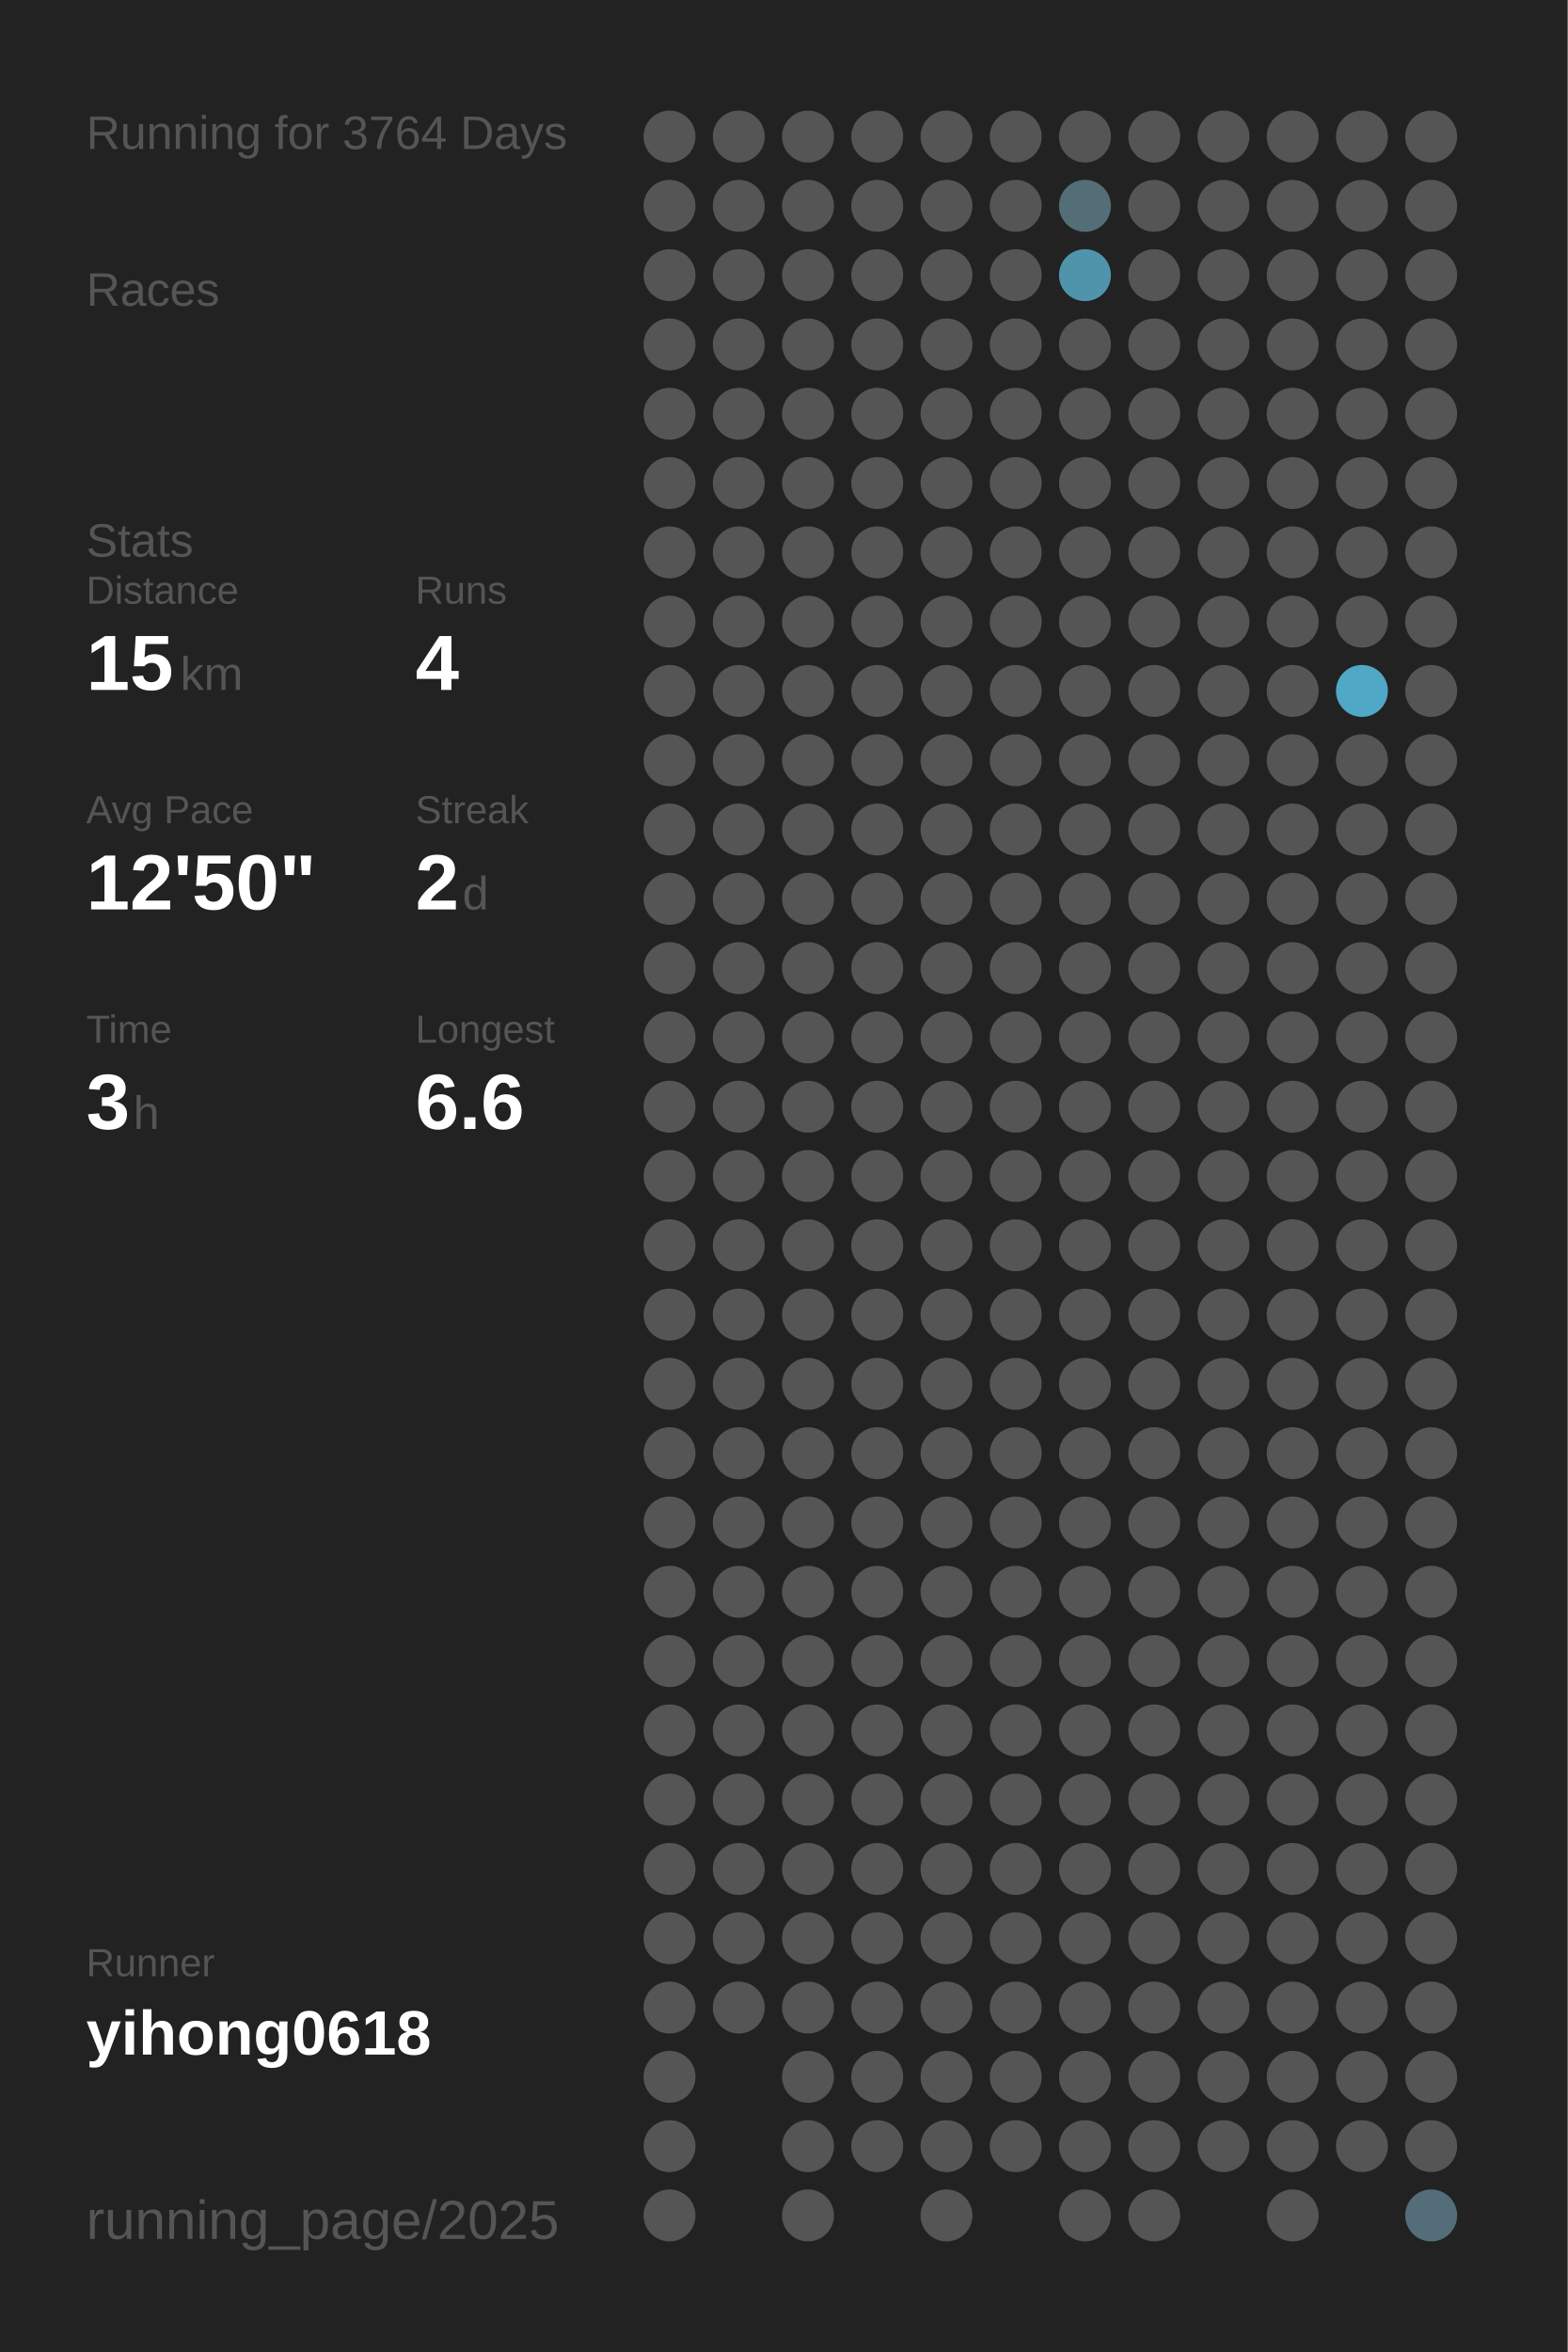
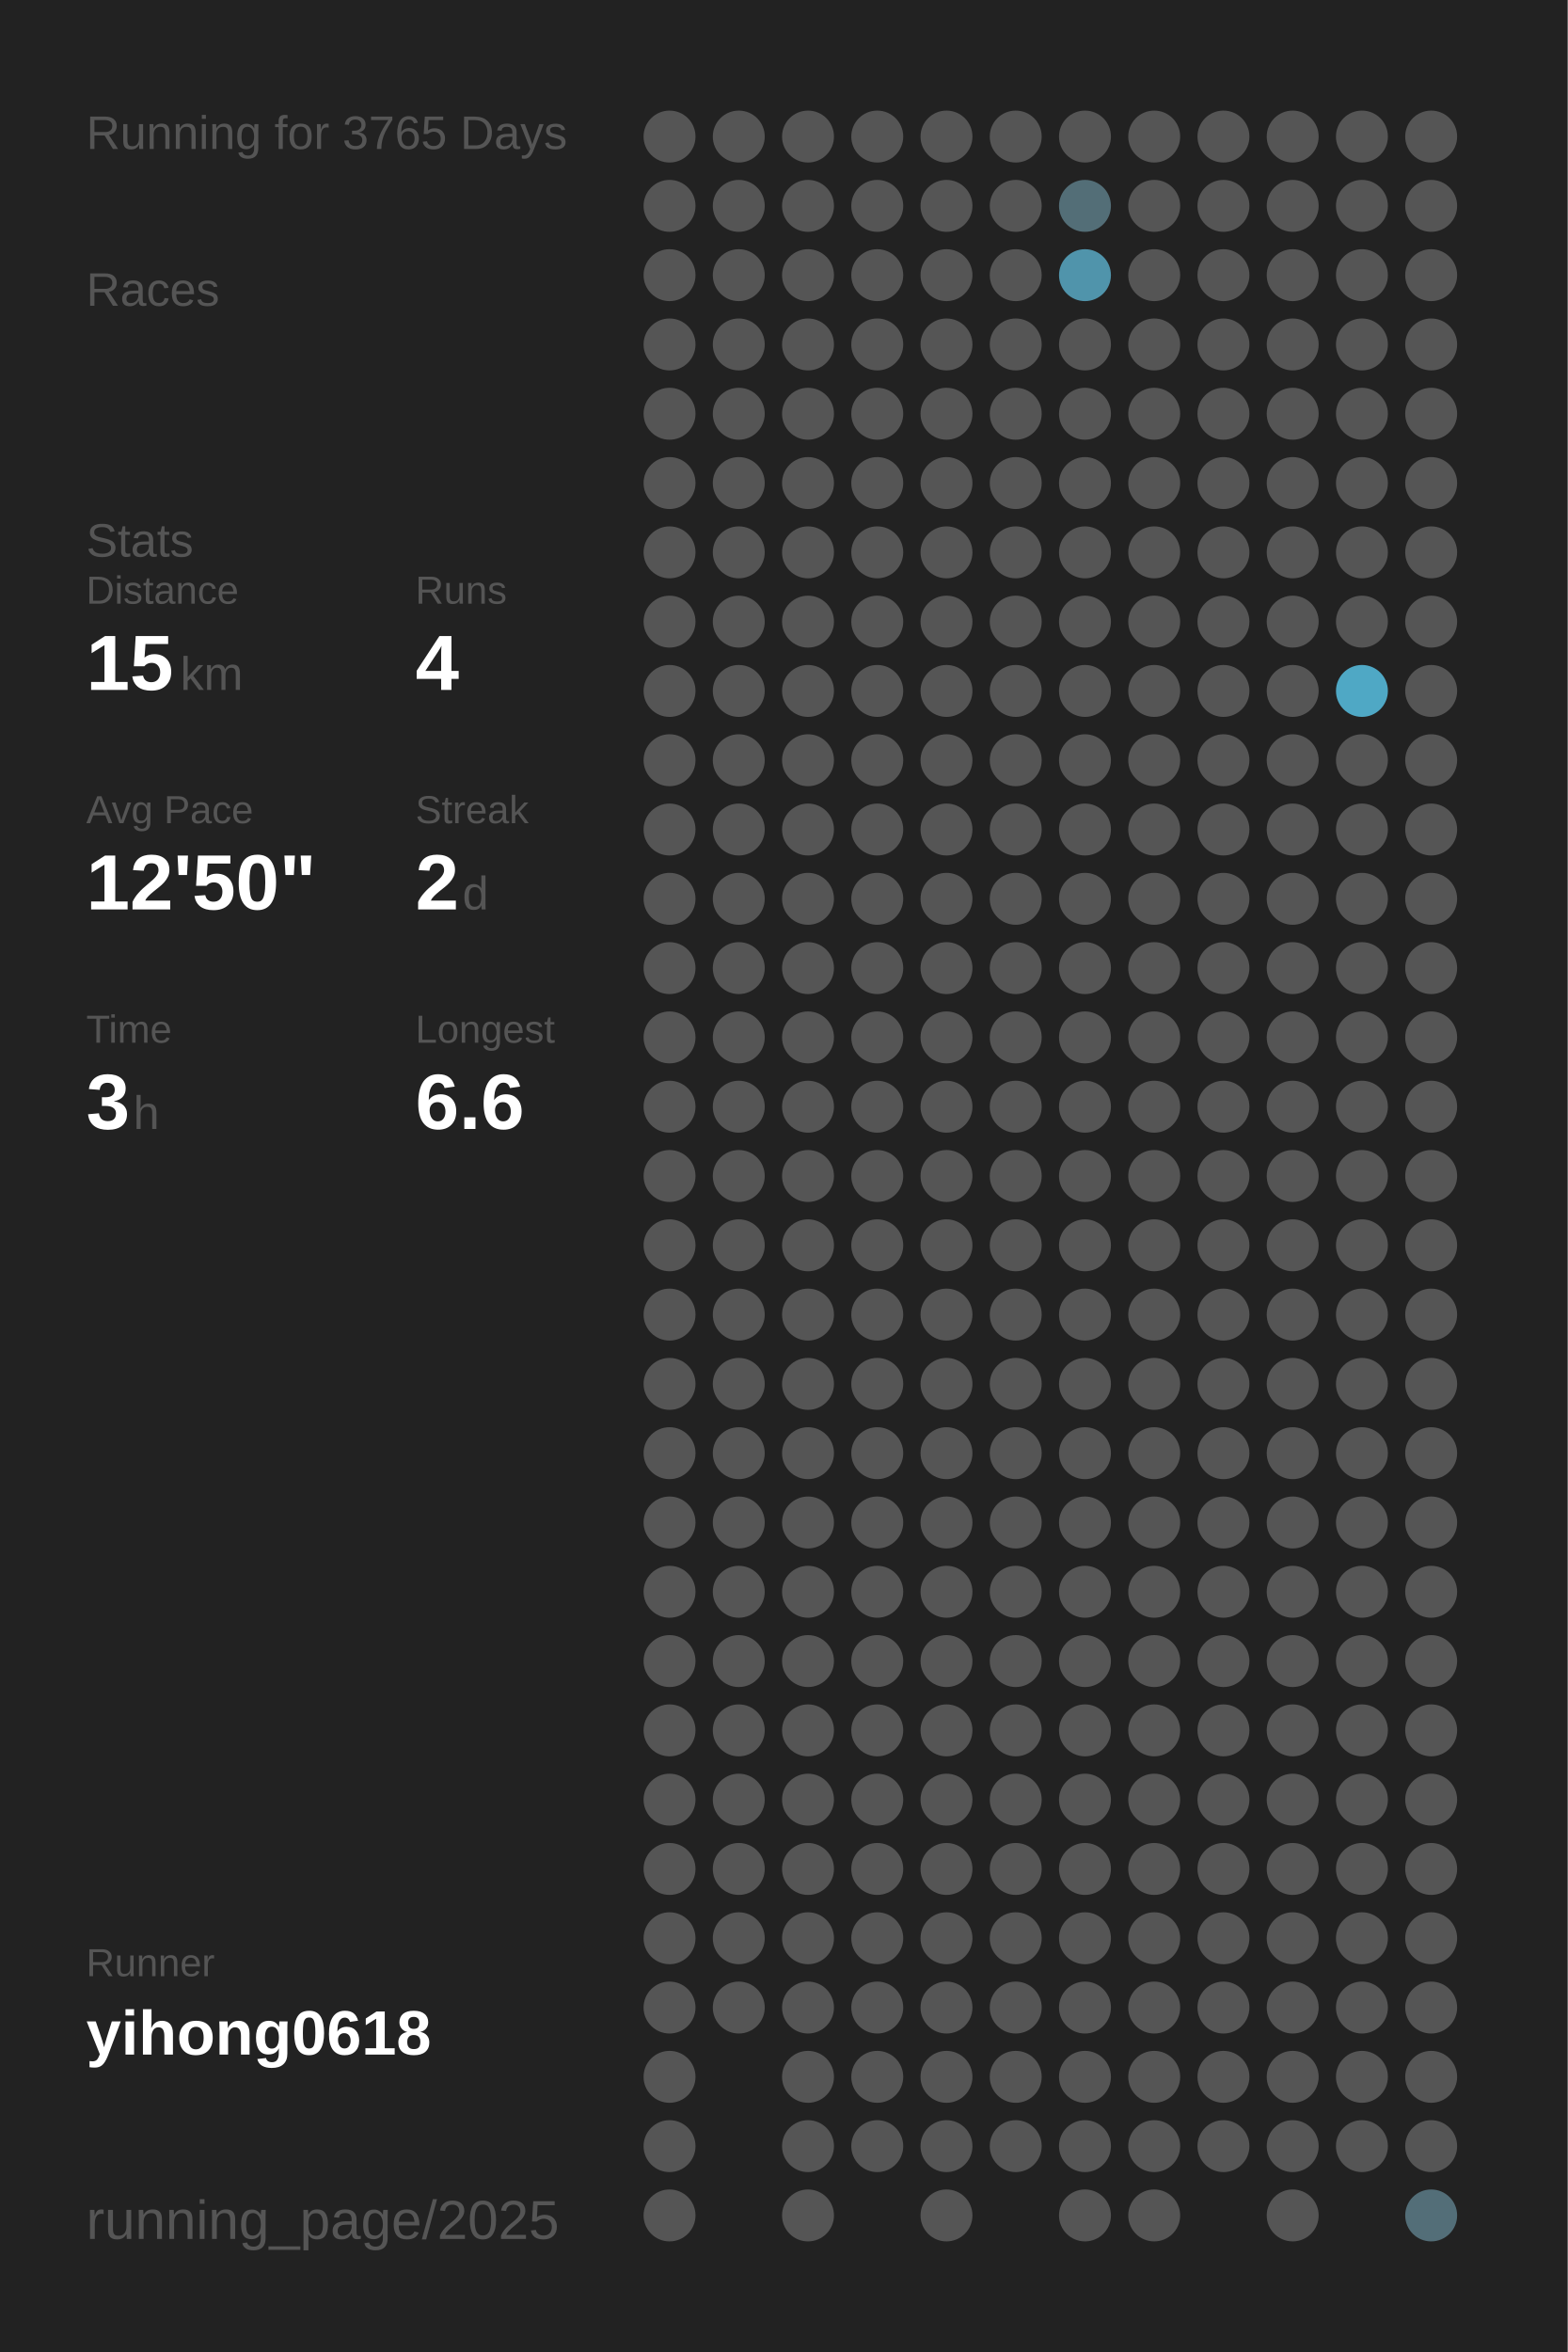
<svg xmlns="http://www.w3.org/2000/svg" baseProfile="full" height="300mm" version="1.1" viewBox="0,0,200,300" width="200mm">
  <defs />
  <rect fill="#222222" height="300" width="200" x="0" y="0" />
-   <text fill="#555555" style="font-size:6px; font-family:Arial;" x="11" y="19">Running for 3764 Days</text>
+   <text fill="#555555" style="font-size:6px; font-family:Arial;" x="11" y="19">Running for 3765 Days</text>
  <text fill="#555555" style="font-size:6px; font-family:Arial;" x="11" y="39">Races</text>
  <text fill="#555555" style="font-size:6px; font-family:Arial;" x="11" y="71">Stats</text>
  <text fill="#555555" style="font-size:5px; font-family:Arial;" x="11" y="77">Distance</text>
  <text fill="#FFFFFF" style="font-size:10px; font-family:Arial; font-weight:bold;" x="11" y="88">15</text>
  <text fill="#555555" style="font-size:6px; font-family:Arial;" x="23" y="88">km</text>
  <text fill="#555555" style="font-size:5px; font-family:Arial;" x="53" y="77">Runs</text>
  <text fill="#FFFFFF" style="font-size:10px; font-family:Arial; font-weight:bold;" x="53" y="88">4</text>
  <text fill="#555555" style="font-size:5px; font-family:Arial;" x="11" y="105">Avg Pace</text>
  <text fill="#FFFFFF" style="font-size:10px; font-family:Arial; font-weight:bold;" x="11" y="116">12'50"</text>
  <text fill="#555555" style="font-size:5px; font-family:Arial;" x="53" y="105">Streak</text>
  <text fill="#FFFFFF" style="font-size:10px; font-family:Arial; font-weight:bold;" x="53" y="116">2</text>
  <text fill="#555555" style="font-size:6px; font-family:Arial;" x="59" y="116">d</text>
  <text fill="#555555" style="font-size:5px; font-family:Arial;" x="11" y="133">Time</text>
  <text fill="#FFFFFF" style="font-size:10px; font-family:Arial; font-weight:bold;" x="11" y="144">3</text>
  <text fill="#555555" style="font-size:6px; font-family:Arial;" x="17" y="144">h</text>
  <text fill="#555555" style="font-size:5px; font-family:Arial;" x="53" y="133">Longest</text>
  <text fill="#FFFFFF" style="font-size:10px; font-family:Arial; font-weight:bold;" x="53" y="144">6.6</text>
  <text fill="#555555" style="font-size:5px; font-family:Arial;" x="11" y="252.065">Runner</text>
  <text fill="#FFFFFF" style="font-size:8px; font-family:Arial; font-weight:bold;" x="11" y="262.065">yihong0618</text>
  <text fill="#555555" style="font-size:7px; font-family:Arial;" x="11" y="285.581">running_page/2025</text>
  <circle cx="85.417" cy="17.419" fill="#555555" r="3.312" />
  <circle cx="85.417" cy="26.258" fill="#555555" r="3.312" />
  <circle cx="85.417" cy="35.097" fill="#555555" r="3.312" />
  <circle cx="85.417" cy="43.935" fill="#555555" r="3.312" />
  <circle cx="85.417" cy="52.774" fill="#555555" r="3.312" />
  <circle cx="85.417" cy="61.613" fill="#555555" r="3.312" />
  <circle cx="85.417" cy="70.452" fill="#555555" r="3.312" />
  <circle cx="85.417" cy="79.29" fill="#555555" r="3.312" />
  <circle cx="85.417" cy="88.129" fill="#555555" r="3.312" />
  <circle cx="85.417" cy="96.968" fill="#555555" r="3.312" />
  <circle cx="85.417" cy="105.806" fill="#555555" r="3.312" />
  <circle cx="85.417" cy="114.645" fill="#555555" r="3.312" />
  <circle cx="85.417" cy="123.484" fill="#555555" r="3.312" />
  <circle cx="85.417" cy="132.323" fill="#555555" r="3.312" />
  <circle cx="85.417" cy="141.161" fill="#555555" r="3.312" />
  <circle cx="85.417" cy="150" fill="#555555" r="3.312" />
  <circle cx="85.417" cy="158.839" fill="#555555" r="3.312" />
  <circle cx="85.417" cy="167.677" fill="#555555" r="3.312" />
  <circle cx="85.417" cy="176.516" fill="#555555" r="3.312" />
  <circle cx="85.417" cy="185.355" fill="#555555" r="3.312" />
  <circle cx="85.417" cy="194.194" fill="#555555" r="3.312" />
  <circle cx="85.417" cy="203.032" fill="#555555" r="3.312" />
  <circle cx="85.417" cy="211.871" fill="#555555" r="3.312" />
  <circle cx="85.417" cy="220.71" fill="#555555" r="3.312" />
  <circle cx="85.417" cy="229.548" fill="#555555" r="3.312" />
  <circle cx="85.417" cy="238.387" fill="#555555" r="3.312" />
  <circle cx="85.417" cy="247.226" fill="#555555" r="3.312" />
  <circle cx="85.417" cy="256.065" fill="#555555" r="3.312" />
  <circle cx="85.417" cy="264.903" fill="#555555" r="3.312" />
  <circle cx="85.417" cy="273.742" fill="#555555" r="3.312" />
  <circle cx="85.417" cy="282.581" fill="#555555" r="3.312" />
  <circle cx="94.25" cy="17.419" fill="#555555" r="3.312" />
  <circle cx="94.25" cy="26.258" fill="#555555" r="3.312" />
  <circle cx="94.25" cy="35.097" fill="#555555" r="3.312" />
  <circle cx="94.25" cy="43.935" fill="#555555" r="3.312" />
  <circle cx="94.25" cy="52.774" fill="#555555" r="3.312" />
  <circle cx="94.25" cy="61.613" fill="#555555" r="3.312" />
  <circle cx="94.25" cy="70.452" fill="#555555" r="3.312" />
  <circle cx="94.25" cy="79.29" fill="#555555" r="3.312" />
  <circle cx="94.25" cy="88.129" fill="#555555" r="3.312" />
  <circle cx="94.25" cy="96.968" fill="#555555" r="3.312" />
  <circle cx="94.25" cy="105.806" fill="#555555" r="3.312" />
  <circle cx="94.25" cy="114.645" fill="#555555" r="3.312" />
  <circle cx="94.25" cy="123.484" fill="#555555" r="3.312" />
  <circle cx="94.25" cy="132.323" fill="#555555" r="3.312" />
  <circle cx="94.25" cy="141.161" fill="#555555" r="3.312" />
  <circle cx="94.25" cy="150" fill="#555555" r="3.312" />
  <circle cx="94.25" cy="158.839" fill="#555555" r="3.312" />
  <circle cx="94.25" cy="167.677" fill="#555555" r="3.312" />
  <circle cx="94.25" cy="176.516" fill="#555555" r="3.312" />
  <circle cx="94.25" cy="185.355" fill="#555555" r="3.312" />
  <circle cx="94.25" cy="194.194" fill="#555555" r="3.312" />
  <circle cx="94.25" cy="203.032" fill="#555555" r="3.312" />
  <circle cx="94.25" cy="211.871" fill="#555555" r="3.312" />
  <circle cx="94.25" cy="220.71" fill="#555555" r="3.312" />
  <circle cx="94.25" cy="229.548" fill="#555555" r="3.312" />
  <circle cx="94.25" cy="238.387" fill="#555555" r="3.312" />
  <circle cx="94.25" cy="247.226" fill="#555555" r="3.312" />
  <circle cx="94.25" cy="256.065" fill="#555555" r="3.312" />
  <circle cx="103.083" cy="17.419" fill="#555555" r="3.312" />
  <circle cx="103.083" cy="26.258" fill="#555555" r="3.312" />
  <circle cx="103.083" cy="35.097" fill="#555555" r="3.312" />
  <circle cx="103.083" cy="43.935" fill="#555555" r="3.312" />
  <circle cx="103.083" cy="52.774" fill="#555555" r="3.312" />
  <circle cx="103.083" cy="61.613" fill="#555555" r="3.312" />
  <circle cx="103.083" cy="70.452" fill="#555555" r="3.312" />
  <circle cx="103.083" cy="79.29" fill="#555555" r="3.312" />
  <circle cx="103.083" cy="88.129" fill="#555555" r="3.312" />
  <circle cx="103.083" cy="96.968" fill="#555555" r="3.312" />
  <circle cx="103.083" cy="105.806" fill="#555555" r="3.312" />
  <circle cx="103.083" cy="114.645" fill="#555555" r="3.312" />
  <circle cx="103.083" cy="123.484" fill="#555555" r="3.312" />
  <circle cx="103.083" cy="132.323" fill="#555555" r="3.312" />
  <circle cx="103.083" cy="141.161" fill="#555555" r="3.312" />
  <circle cx="103.083" cy="150" fill="#555555" r="3.312" />
  <circle cx="103.083" cy="158.839" fill="#555555" r="3.312" />
  <circle cx="103.083" cy="167.677" fill="#555555" r="3.312" />
  <circle cx="103.083" cy="176.516" fill="#555555" r="3.312" />
  <circle cx="103.083" cy="185.355" fill="#555555" r="3.312" />
  <circle cx="103.083" cy="194.194" fill="#555555" r="3.312" />
  <circle cx="103.083" cy="203.032" fill="#555555" r="3.312" />
  <circle cx="103.083" cy="211.871" fill="#555555" r="3.312" />
  <circle cx="103.083" cy="220.71" fill="#555555" r="3.312" />
  <circle cx="103.083" cy="229.548" fill="#555555" r="3.312" />
  <circle cx="103.083" cy="238.387" fill="#555555" r="3.312" />
  <circle cx="103.083" cy="247.226" fill="#555555" r="3.312" />
  <circle cx="103.083" cy="256.065" fill="#555555" r="3.312" />
  <circle cx="103.083" cy="264.903" fill="#555555" r="3.312" />
  <circle cx="103.083" cy="273.742" fill="#555555" r="3.312" />
  <circle cx="103.083" cy="282.581" fill="#555555" r="3.312" />
  <circle cx="111.917" cy="17.419" fill="#555555" r="3.312" />
  <circle cx="111.917" cy="26.258" fill="#555555" r="3.312" />
  <circle cx="111.917" cy="35.097" fill="#555555" r="3.312" />
  <circle cx="111.917" cy="43.935" fill="#555555" r="3.312" />
  <circle cx="111.917" cy="52.774" fill="#555555" r="3.312" />
  <circle cx="111.917" cy="61.613" fill="#555555" r="3.312" />
  <circle cx="111.917" cy="70.452" fill="#555555" r="3.312" />
  <circle cx="111.917" cy="79.29" fill="#555555" r="3.312" />
  <circle cx="111.917" cy="88.129" fill="#555555" r="3.312" />
  <circle cx="111.917" cy="96.968" fill="#555555" r="3.312" />
  <circle cx="111.917" cy="105.806" fill="#555555" r="3.312" />
  <circle cx="111.917" cy="114.645" fill="#555555" r="3.312" />
  <circle cx="111.917" cy="123.484" fill="#555555" r="3.312" />
  <circle cx="111.917" cy="132.323" fill="#555555" r="3.312" />
  <circle cx="111.917" cy="141.161" fill="#555555" r="3.312" />
  <circle cx="111.917" cy="150" fill="#555555" r="3.312" />
  <circle cx="111.917" cy="158.839" fill="#555555" r="3.312" />
  <circle cx="111.917" cy="167.677" fill="#555555" r="3.312" />
  <circle cx="111.917" cy="176.516" fill="#555555" r="3.312" />
  <circle cx="111.917" cy="185.355" fill="#555555" r="3.312" />
  <circle cx="111.917" cy="194.194" fill="#555555" r="3.312" />
  <circle cx="111.917" cy="203.032" fill="#555555" r="3.312" />
  <circle cx="111.917" cy="211.871" fill="#555555" r="3.312" />
  <circle cx="111.917" cy="220.71" fill="#555555" r="3.312" />
  <circle cx="111.917" cy="229.548" fill="#555555" r="3.312" />
  <circle cx="111.917" cy="238.387" fill="#555555" r="3.312" />
  <circle cx="111.917" cy="247.226" fill="#555555" r="3.312" />
  <circle cx="111.917" cy="256.065" fill="#555555" r="3.312" />
  <circle cx="111.917" cy="264.903" fill="#555555" r="3.312" />
  <circle cx="111.917" cy="273.742" fill="#555555" r="3.312" />
  <circle cx="120.75" cy="17.419" fill="#555555" r="3.312" />
  <circle cx="120.75" cy="26.258" fill="#555555" r="3.312" />
  <circle cx="120.75" cy="35.097" fill="#555555" r="3.312" />
  <circle cx="120.75" cy="43.935" fill="#555555" r="3.312" />
  <circle cx="120.75" cy="52.774" fill="#555555" r="3.312" />
  <circle cx="120.75" cy="61.613" fill="#555555" r="3.312" />
  <circle cx="120.75" cy="70.452" fill="#555555" r="3.312" />
  <circle cx="120.75" cy="79.29" fill="#555555" r="3.312" />
  <circle cx="120.75" cy="88.129" fill="#555555" r="3.312" />
  <circle cx="120.75" cy="96.968" fill="#555555" r="3.312" />
  <circle cx="120.75" cy="105.806" fill="#555555" r="3.312" />
  <circle cx="120.75" cy="114.645" fill="#555555" r="3.312" />
  <circle cx="120.75" cy="123.484" fill="#555555" r="3.312" />
  <circle cx="120.75" cy="132.323" fill="#555555" r="3.312" />
  <circle cx="120.75" cy="141.161" fill="#555555" r="3.312" />
  <circle cx="120.75" cy="150" fill="#555555" r="3.312" />
  <circle cx="120.75" cy="158.839" fill="#555555" r="3.312" />
  <circle cx="120.75" cy="167.677" fill="#555555" r="3.312" />
  <circle cx="120.75" cy="176.516" fill="#555555" r="3.312" />
  <circle cx="120.75" cy="185.355" fill="#555555" r="3.312" />
  <circle cx="120.75" cy="194.194" fill="#555555" r="3.312" />
  <circle cx="120.75" cy="203.032" fill="#555555" r="3.312" />
  <circle cx="120.75" cy="211.871" fill="#555555" r="3.312" />
  <circle cx="120.75" cy="220.71" fill="#555555" r="3.312" />
  <circle cx="120.75" cy="229.548" fill="#555555" r="3.312" />
  <circle cx="120.75" cy="238.387" fill="#555555" r="3.312" />
  <circle cx="120.75" cy="247.226" fill="#555555" r="3.312" />
  <circle cx="120.75" cy="256.065" fill="#555555" r="3.312" />
  <circle cx="120.75" cy="264.903" fill="#555555" r="3.312" />
  <circle cx="120.75" cy="273.742" fill="#555555" r="3.312" />
  <circle cx="120.75" cy="282.581" fill="#555555" r="3.312" />
  <circle cx="129.583" cy="17.419" fill="#555555" r="3.312" />
  <circle cx="129.583" cy="26.258" fill="#555555" r="3.312" />
  <circle cx="129.583" cy="35.097" fill="#555555" r="3.312" />
  <circle cx="129.583" cy="43.935" fill="#555555" r="3.312" />
  <circle cx="129.583" cy="52.774" fill="#555555" r="3.312" />
  <circle cx="129.583" cy="61.613" fill="#555555" r="3.312" />
  <circle cx="129.583" cy="70.452" fill="#555555" r="3.312" />
  <circle cx="129.583" cy="79.29" fill="#555555" r="3.312" />
  <circle cx="129.583" cy="88.129" fill="#555555" r="3.312" />
  <circle cx="129.583" cy="96.968" fill="#555555" r="3.312" />
  <circle cx="129.583" cy="105.806" fill="#555555" r="3.312" />
  <circle cx="129.583" cy="114.645" fill="#555555" r="3.312" />
  <circle cx="129.583" cy="123.484" fill="#555555" r="3.312" />
  <circle cx="129.583" cy="132.323" fill="#555555" r="3.312" />
  <circle cx="129.583" cy="141.161" fill="#555555" r="3.312" />
  <circle cx="129.583" cy="150" fill="#555555" r="3.312" />
  <circle cx="129.583" cy="158.839" fill="#555555" r="3.312" />
  <circle cx="129.583" cy="167.677" fill="#555555" r="3.312" />
  <circle cx="129.583" cy="176.516" fill="#555555" r="3.312" />
  <circle cx="129.583" cy="185.355" fill="#555555" r="3.312" />
  <circle cx="129.583" cy="194.194" fill="#555555" r="3.312" />
  <circle cx="129.583" cy="203.032" fill="#555555" r="3.312" />
  <circle cx="129.583" cy="211.871" fill="#555555" r="3.312" />
  <circle cx="129.583" cy="220.71" fill="#555555" r="3.312" />
  <circle cx="129.583" cy="229.548" fill="#555555" r="3.312" />
  <circle cx="129.583" cy="238.387" fill="#555555" r="3.312" />
  <circle cx="129.583" cy="247.226" fill="#555555" r="3.312" />
  <circle cx="129.583" cy="256.065" fill="#555555" r="3.312" />
  <circle cx="129.583" cy="264.903" fill="#555555" r="3.312" />
  <circle cx="129.583" cy="273.742" fill="#555555" r="3.312" />
  <circle cx="138.417" cy="17.419" fill="#555555" r="3.312" />
  <circle cx="138.417" cy="26.258" fill="#536e77" r="3.312" />
  <circle cx="138.417" cy="35.097" fill="#5094ab" r="3.312" />
  <circle cx="138.417" cy="43.935" fill="#555555" r="3.312" />
  <circle cx="138.417" cy="52.774" fill="#555555" r="3.312" />
  <circle cx="138.417" cy="61.613" fill="#555555" r="3.312" />
  <circle cx="138.417" cy="70.452" fill="#555555" r="3.312" />
  <circle cx="138.417" cy="79.29" fill="#555555" r="3.312" />
  <circle cx="138.417" cy="88.129" fill="#555555" r="3.312" />
  <circle cx="138.417" cy="96.968" fill="#555555" r="3.312" />
  <circle cx="138.417" cy="105.806" fill="#555555" r="3.312" />
  <circle cx="138.417" cy="114.645" fill="#555555" r="3.312" />
  <circle cx="138.417" cy="123.484" fill="#555555" r="3.312" />
  <circle cx="138.417" cy="132.323" fill="#555555" r="3.312" />
  <circle cx="138.417" cy="141.161" fill="#555555" r="3.312" />
  <circle cx="138.417" cy="150" fill="#555555" r="3.312" />
  <circle cx="138.417" cy="158.839" fill="#555555" r="3.312" />
  <circle cx="138.417" cy="167.677" fill="#555555" r="3.312" />
  <circle cx="138.417" cy="176.516" fill="#555555" r="3.312" />
  <circle cx="138.417" cy="185.355" fill="#555555" r="3.312" />
  <circle cx="138.417" cy="194.194" fill="#555555" r="3.312" />
  <circle cx="138.417" cy="203.032" fill="#555555" r="3.312" />
  <circle cx="138.417" cy="211.871" fill="#555555" r="3.312" />
  <circle cx="138.417" cy="220.71" fill="#555555" r="3.312" />
  <circle cx="138.417" cy="229.548" fill="#555555" r="3.312" />
  <circle cx="138.417" cy="238.387" fill="#555555" r="3.312" />
  <circle cx="138.417" cy="247.226" fill="#555555" r="3.312" />
  <circle cx="138.417" cy="256.065" fill="#555555" r="3.312" />
  <circle cx="138.417" cy="264.903" fill="#555555" r="3.312" />
  <circle cx="138.417" cy="273.742" fill="#555555" r="3.312" />
  <circle cx="138.417" cy="282.581" fill="#555555" r="3.312" />
  <circle cx="147.25" cy="17.419" fill="#555555" r="3.312" />
  <circle cx="147.25" cy="26.258" fill="#555555" r="3.312" />
  <circle cx="147.25" cy="35.097" fill="#555555" r="3.312" />
  <circle cx="147.25" cy="43.935" fill="#555555" r="3.312" />
  <circle cx="147.25" cy="52.774" fill="#555555" r="3.312" />
  <circle cx="147.25" cy="61.613" fill="#555555" r="3.312" />
  <circle cx="147.25" cy="70.452" fill="#555555" r="3.312" />
  <circle cx="147.25" cy="79.29" fill="#555555" r="3.312" />
  <circle cx="147.25" cy="88.129" fill="#555555" r="3.312" />
  <circle cx="147.25" cy="96.968" fill="#555555" r="3.312" />
  <circle cx="147.25" cy="105.806" fill="#555555" r="3.312" />
  <circle cx="147.25" cy="114.645" fill="#555555" r="3.312" />
  <circle cx="147.25" cy="123.484" fill="#555555" r="3.312" />
  <circle cx="147.25" cy="132.323" fill="#555555" r="3.312" />
  <circle cx="147.25" cy="141.161" fill="#555555" r="3.312" />
  <circle cx="147.25" cy="150" fill="#555555" r="3.312" />
  <circle cx="147.25" cy="158.839" fill="#555555" r="3.312" />
  <circle cx="147.25" cy="167.677" fill="#555555" r="3.312" />
  <circle cx="147.25" cy="176.516" fill="#555555" r="3.312" />
  <circle cx="147.25" cy="185.355" fill="#555555" r="3.312" />
  <circle cx="147.25" cy="194.194" fill="#555555" r="3.312" />
  <circle cx="147.25" cy="203.032" fill="#555555" r="3.312" />
  <circle cx="147.25" cy="211.871" fill="#555555" r="3.312" />
  <circle cx="147.25" cy="220.71" fill="#555555" r="3.312" />
  <circle cx="147.25" cy="229.548" fill="#555555" r="3.312" />
  <circle cx="147.25" cy="238.387" fill="#555555" r="3.312" />
  <circle cx="147.25" cy="247.226" fill="#555555" r="3.312" />
  <circle cx="147.25" cy="256.065" fill="#555555" r="3.312" />
  <circle cx="147.25" cy="264.903" fill="#555555" r="3.312" />
  <circle cx="147.25" cy="273.742" fill="#555555" r="3.312" />
  <circle cx="147.25" cy="282.581" fill="#555555" r="3.312" />
  <circle cx="156.083" cy="17.419" fill="#555555" r="3.312" />
  <circle cx="156.083" cy="26.258" fill="#555555" r="3.312" />
  <circle cx="156.083" cy="35.097" fill="#555555" r="3.312" />
  <circle cx="156.083" cy="43.935" fill="#555555" r="3.312" />
  <circle cx="156.083" cy="52.774" fill="#555555" r="3.312" />
  <circle cx="156.083" cy="61.613" fill="#555555" r="3.312" />
  <circle cx="156.083" cy="70.452" fill="#555555" r="3.312" />
  <circle cx="156.083" cy="79.29" fill="#555555" r="3.312" />
  <circle cx="156.083" cy="88.129" fill="#555555" r="3.312" />
  <circle cx="156.083" cy="96.968" fill="#555555" r="3.312" />
  <circle cx="156.083" cy="105.806" fill="#555555" r="3.312" />
  <circle cx="156.083" cy="114.645" fill="#555555" r="3.312" />
  <circle cx="156.083" cy="123.484" fill="#555555" r="3.312" />
  <circle cx="156.083" cy="132.323" fill="#555555" r="3.312" />
  <circle cx="156.083" cy="141.161" fill="#555555" r="3.312" />
  <circle cx="156.083" cy="150" fill="#555555" r="3.312" />
  <circle cx="156.083" cy="158.839" fill="#555555" r="3.312" />
  <circle cx="156.083" cy="167.677" fill="#555555" r="3.312" />
  <circle cx="156.083" cy="176.516" fill="#555555" r="3.312" />
  <circle cx="156.083" cy="185.355" fill="#555555" r="3.312" />
  <circle cx="156.083" cy="194.194" fill="#555555" r="3.312" />
  <circle cx="156.083" cy="203.032" fill="#555555" r="3.312" />
  <circle cx="156.083" cy="211.871" fill="#555555" r="3.312" />
  <circle cx="156.083" cy="220.71" fill="#555555" r="3.312" />
  <circle cx="156.083" cy="229.548" fill="#555555" r="3.312" />
  <circle cx="156.083" cy="238.387" fill="#555555" r="3.312" />
  <circle cx="156.083" cy="247.226" fill="#555555" r="3.312" />
  <circle cx="156.083" cy="256.065" fill="#555555" r="3.312" />
  <circle cx="156.083" cy="264.903" fill="#555555" r="3.312" />
  <circle cx="156.083" cy="273.742" fill="#555555" r="3.312" />
  <circle cx="164.917" cy="17.419" fill="#555555" r="3.312" />
  <circle cx="164.917" cy="26.258" fill="#555555" r="3.312" />
  <circle cx="164.917" cy="35.097" fill="#555555" r="3.312" />
  <circle cx="164.917" cy="43.935" fill="#555555" r="3.312" />
  <circle cx="164.917" cy="52.774" fill="#555555" r="3.312" />
  <circle cx="164.917" cy="61.613" fill="#555555" r="3.312" />
  <circle cx="164.917" cy="70.452" fill="#555555" r="3.312" />
  <circle cx="164.917" cy="79.29" fill="#555555" r="3.312" />
  <circle cx="164.917" cy="88.129" fill="#555555" r="3.312" />
  <circle cx="164.917" cy="96.968" fill="#555555" r="3.312" />
  <circle cx="164.917" cy="105.806" fill="#555555" r="3.312" />
  <circle cx="164.917" cy="114.645" fill="#555555" r="3.312" />
  <circle cx="164.917" cy="123.484" fill="#555555" r="3.312" />
  <circle cx="164.917" cy="132.323" fill="#555555" r="3.312" />
  <circle cx="164.917" cy="141.161" fill="#555555" r="3.312" />
  <circle cx="164.917" cy="150" fill="#555555" r="3.312" />
  <circle cx="164.917" cy="158.839" fill="#555555" r="3.312" />
  <circle cx="164.917" cy="167.677" fill="#555555" r="3.312" />
  <circle cx="164.917" cy="176.516" fill="#555555" r="3.312" />
  <circle cx="164.917" cy="185.355" fill="#555555" r="3.312" />
  <circle cx="164.917" cy="194.194" fill="#555555" r="3.312" />
  <circle cx="164.917" cy="203.032" fill="#555555" r="3.312" />
  <circle cx="164.917" cy="211.871" fill="#555555" r="3.312" />
  <circle cx="164.917" cy="220.71" fill="#555555" r="3.312" />
  <circle cx="164.917" cy="229.548" fill="#555555" r="3.312" />
  <circle cx="164.917" cy="238.387" fill="#555555" r="3.312" />
  <circle cx="164.917" cy="247.226" fill="#555555" r="3.312" />
  <circle cx="164.917" cy="256.065" fill="#555555" r="3.312" />
  <circle cx="164.917" cy="264.903" fill="#555555" r="3.312" />
  <circle cx="164.917" cy="273.742" fill="#555555" r="3.312" />
  <circle cx="164.917" cy="282.581" fill="#555555" r="3.312" />
  <circle cx="173.75" cy="17.419" fill="#555555" r="3.312" />
  <circle cx="173.75" cy="26.258" fill="#555555" r="3.312" />
  <circle cx="173.75" cy="35.097" fill="#555555" r="3.312" />
  <circle cx="173.75" cy="43.935" fill="#555555" r="3.312" />
  <circle cx="173.75" cy="52.774" fill="#555555" r="3.312" />
  <circle cx="173.75" cy="61.613" fill="#555555" r="3.312" />
  <circle cx="173.75" cy="70.452" fill="#555555" r="3.312" />
  <circle cx="173.75" cy="79.29" fill="#555555" r="3.312" />
  <circle cx="173.75" cy="88.129" fill="#4fa8c5" r="3.312" />
  <circle cx="173.75" cy="96.968" fill="#555555" r="3.312" />
  <circle cx="173.75" cy="105.806" fill="#555555" r="3.312" />
  <circle cx="173.75" cy="114.645" fill="#555555" r="3.312" />
  <circle cx="173.75" cy="123.484" fill="#555555" r="3.312" />
  <circle cx="173.75" cy="132.323" fill="#555555" r="3.312" />
  <circle cx="173.75" cy="141.161" fill="#555555" r="3.312" />
  <circle cx="173.75" cy="150" fill="#555555" r="3.312" />
  <circle cx="173.75" cy="158.839" fill="#555555" r="3.312" />
  <circle cx="173.75" cy="167.677" fill="#555555" r="3.312" />
  <circle cx="173.75" cy="176.516" fill="#555555" r="3.312" />
  <circle cx="173.75" cy="185.355" fill="#555555" r="3.312" />
  <circle cx="173.75" cy="194.194" fill="#555555" r="3.312" />
  <circle cx="173.75" cy="203.032" fill="#555555" r="3.312" />
  <circle cx="173.75" cy="211.871" fill="#555555" r="3.312" />
  <circle cx="173.75" cy="220.71" fill="#555555" r="3.312" />
  <circle cx="173.75" cy="229.548" fill="#555555" r="3.312" />
  <circle cx="173.75" cy="238.387" fill="#555555" r="3.312" />
  <circle cx="173.75" cy="247.226" fill="#555555" r="3.312" />
  <circle cx="173.75" cy="256.065" fill="#555555" r="3.312" />
  <circle cx="173.75" cy="264.903" fill="#555555" r="3.312" />
  <circle cx="173.75" cy="273.742" fill="#555555" r="3.312" />
  <circle cx="182.583" cy="17.419" fill="#555555" r="3.312" />
  <circle cx="182.583" cy="26.258" fill="#555555" r="3.312" />
  <circle cx="182.583" cy="35.097" fill="#555555" r="3.312" />
  <circle cx="182.583" cy="43.935" fill="#555555" r="3.312" />
  <circle cx="182.583" cy="52.774" fill="#555555" r="3.312" />
  <circle cx="182.583" cy="61.613" fill="#555555" r="3.312" />
  <circle cx="182.583" cy="70.452" fill="#555555" r="3.312" />
  <circle cx="182.583" cy="79.29" fill="#555555" r="3.312" />
  <circle cx="182.583" cy="88.129" fill="#555555" r="3.312" />
  <circle cx="182.583" cy="96.968" fill="#555555" r="3.312" />
  <circle cx="182.583" cy="105.806" fill="#555555" r="3.312" />
  <circle cx="182.583" cy="114.645" fill="#555555" r="3.312" />
  <circle cx="182.583" cy="123.484" fill="#555555" r="3.312" />
  <circle cx="182.583" cy="132.323" fill="#555555" r="3.312" />
  <circle cx="182.583" cy="141.161" fill="#555555" r="3.312" />
  <circle cx="182.583" cy="150" fill="#555555" r="3.312" />
  <circle cx="182.583" cy="158.839" fill="#555555" r="3.312" />
  <circle cx="182.583" cy="167.677" fill="#555555" r="3.312" />
  <circle cx="182.583" cy="176.516" fill="#555555" r="3.312" />
  <circle cx="182.583" cy="185.355" fill="#555555" r="3.312" />
  <circle cx="182.583" cy="194.194" fill="#555555" r="3.312" />
  <circle cx="182.583" cy="203.032" fill="#555555" r="3.312" />
  <circle cx="182.583" cy="211.871" fill="#555555" r="3.312" />
  <circle cx="182.583" cy="220.71" fill="#555555" r="3.312" />
  <circle cx="182.583" cy="229.548" fill="#555555" r="3.312" />
  <circle cx="182.583" cy="238.387" fill="#555555" r="3.312" />
  <circle cx="182.583" cy="247.226" fill="#555555" r="3.312" />
  <circle cx="182.583" cy="256.065" fill="#555555" r="3.312" />
  <circle cx="182.583" cy="264.903" fill="#555555" r="3.312" />
  <circle cx="182.583" cy="273.742" fill="#555555" r="3.312" />
  <circle cx="182.583" cy="282.581" fill="#536e78" r="3.312" />
</svg>
